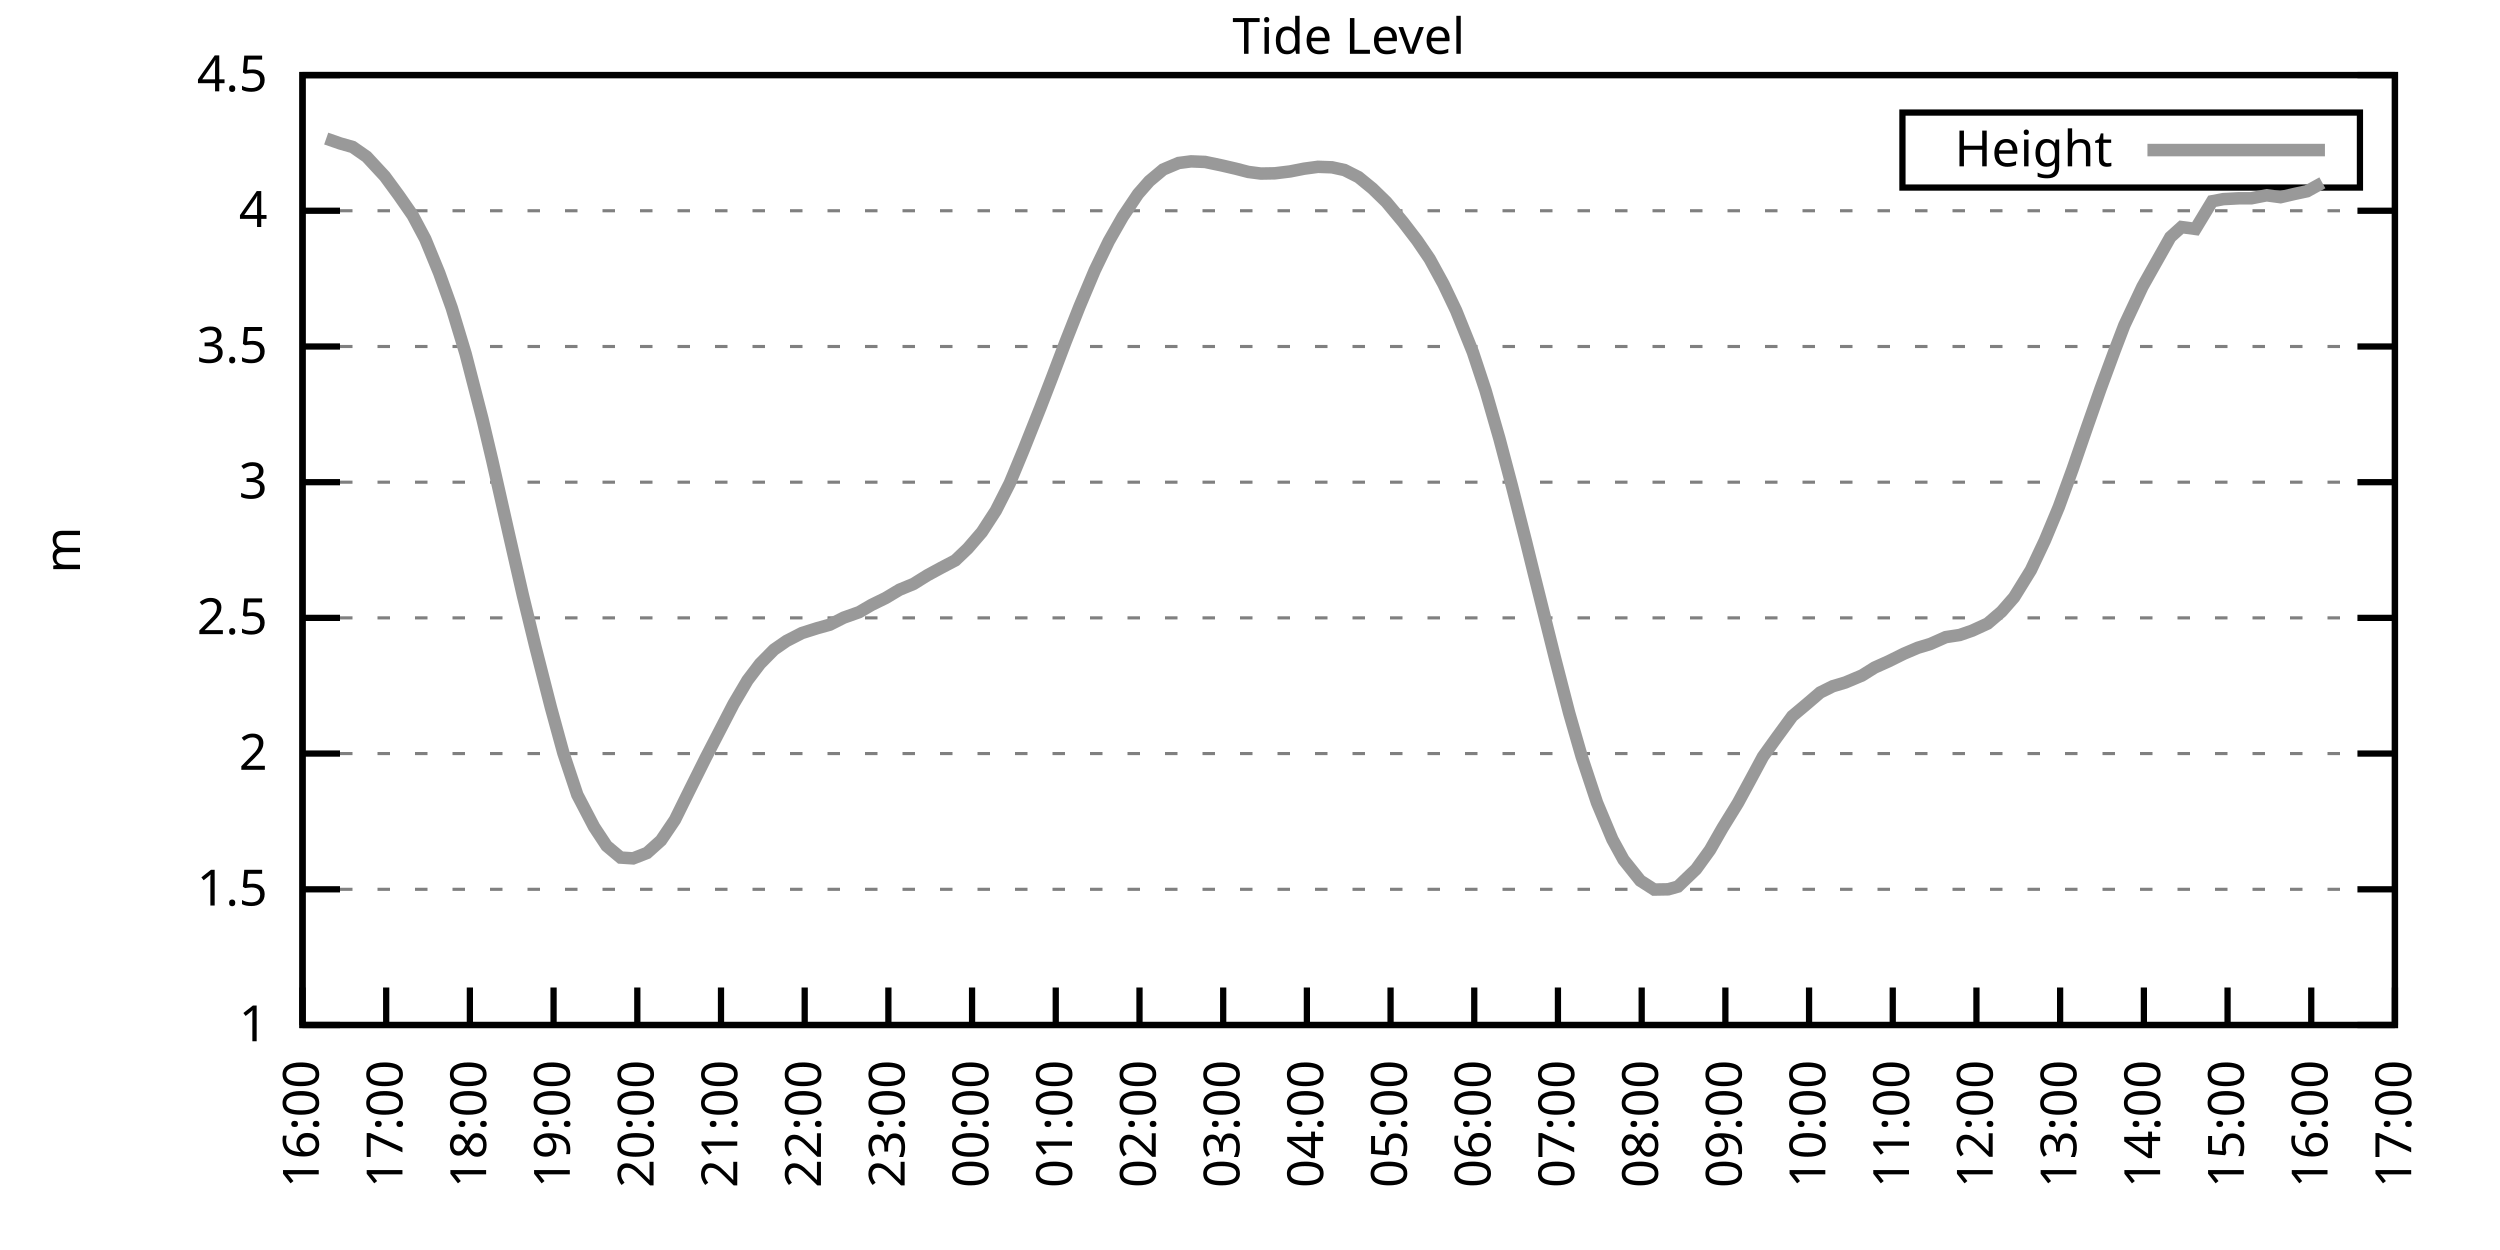
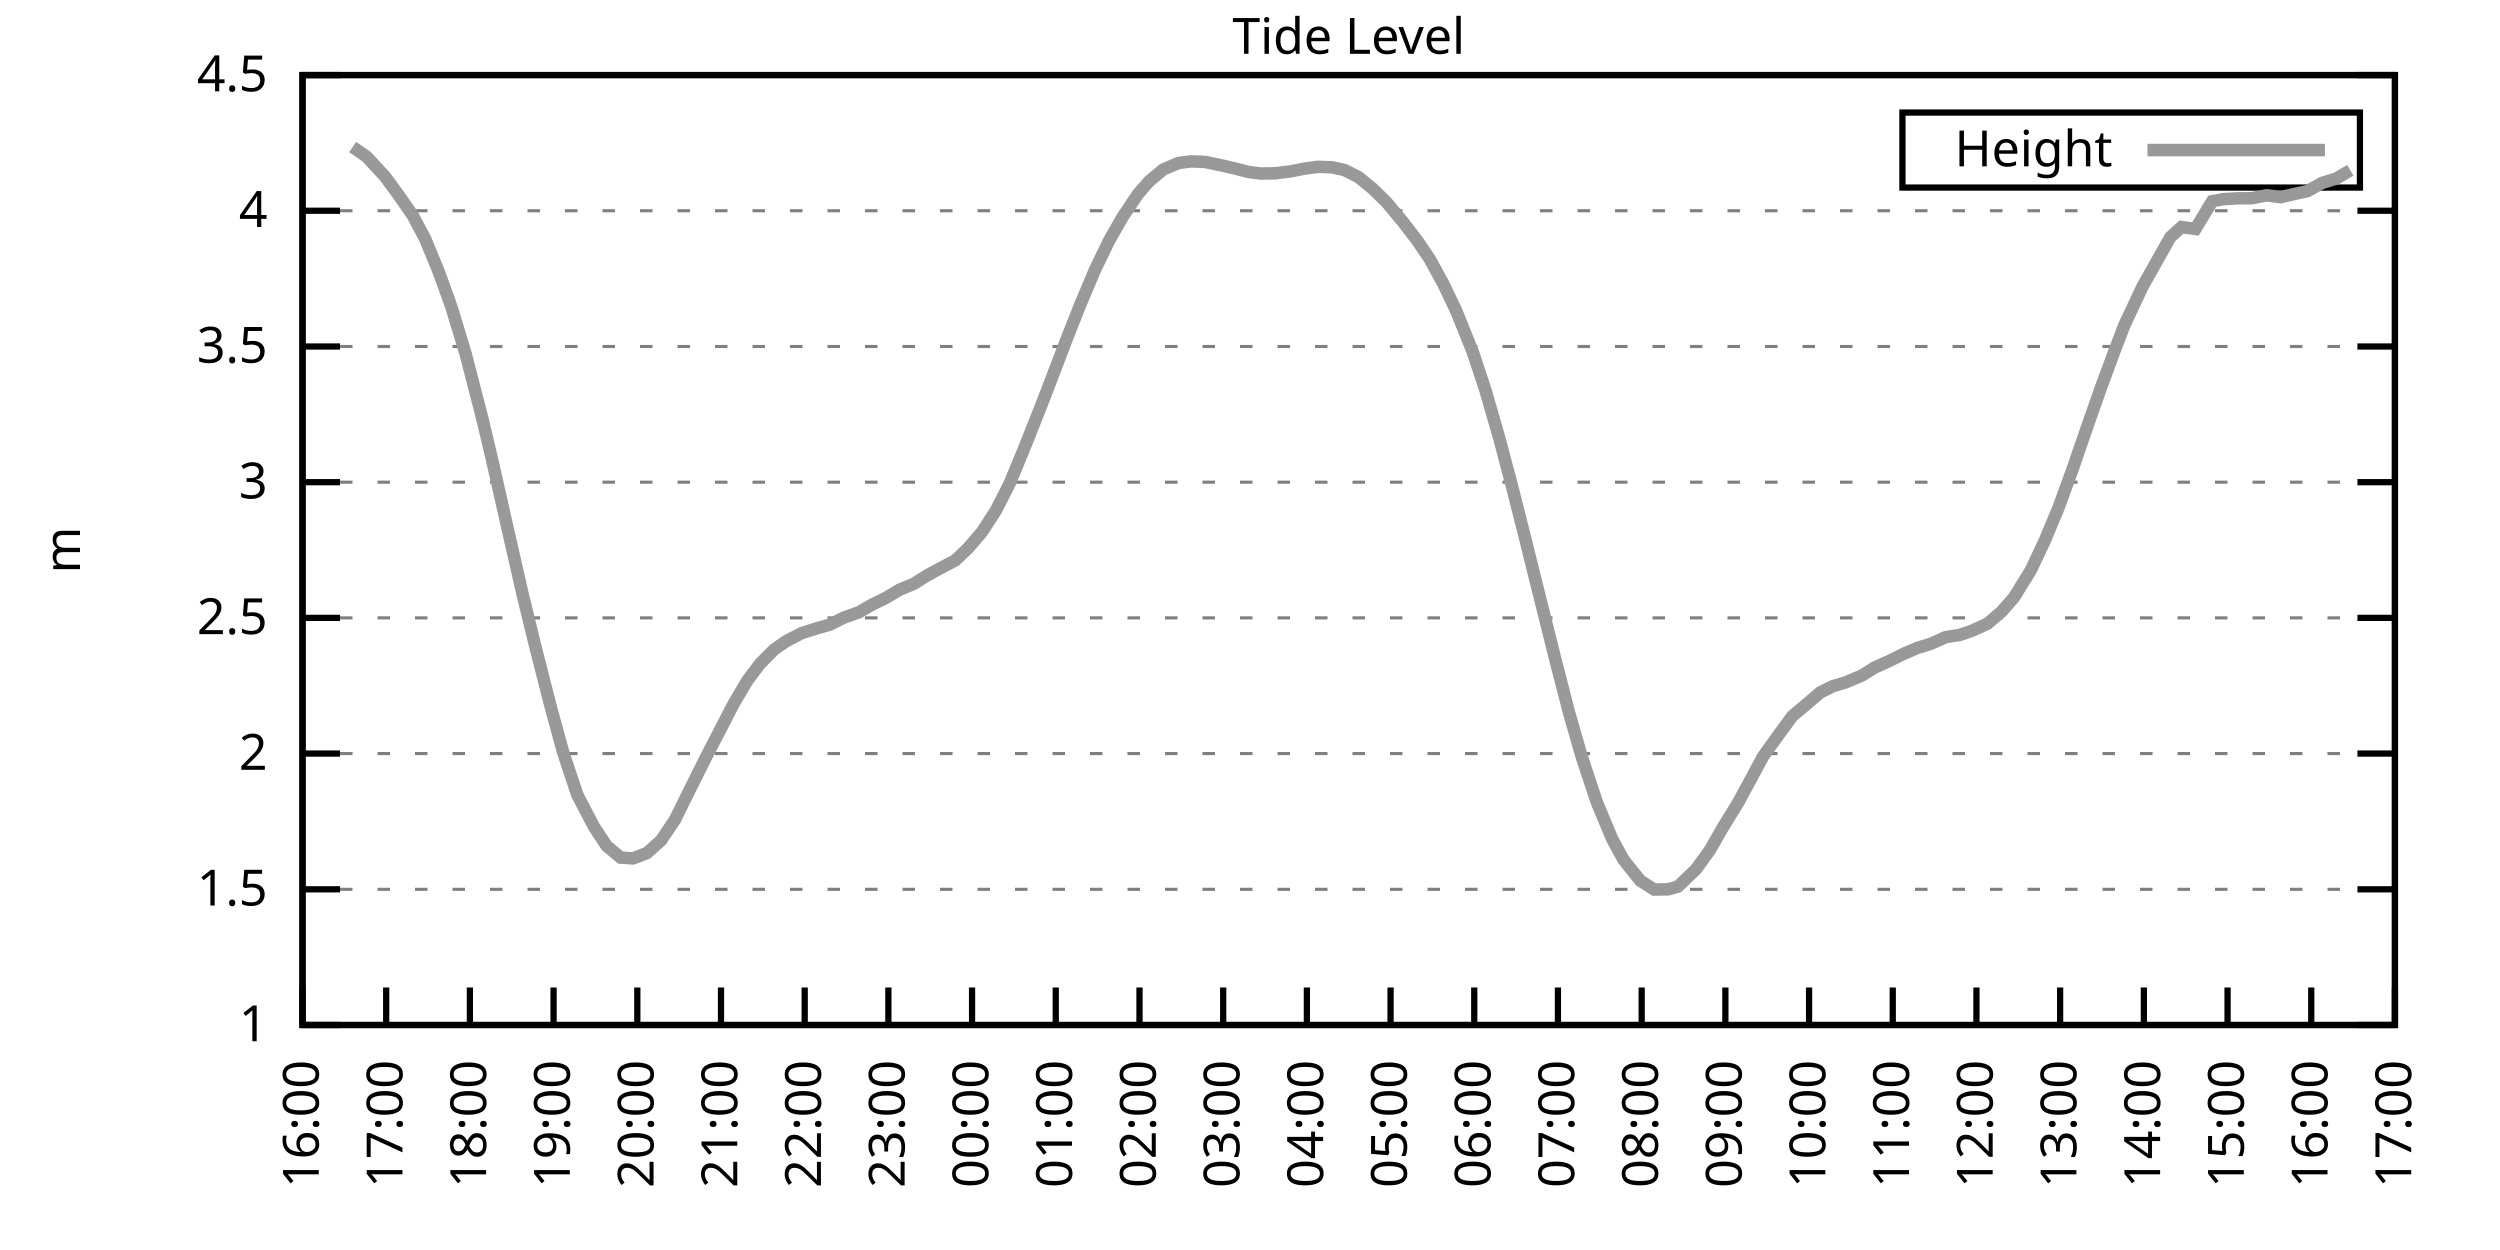
<svg xmlns="http://www.w3.org/2000/svg" xmlns:xlink="http://www.w3.org/1999/xlink" width="400" height="200" viewBox="0 0 400 200">
  <g id="gnuplot_canvas">
    <rect x="0" y="0" width="400" height="200" fill="none" />
    <defs>
      <circle id="gpDot" r="0.5" stroke-width="0.5" stroke="currentColor" />
      <path id="gpPt0" stroke-width="0.333" stroke="currentColor" d="M-1,0 h2 M0,-1 v2" />
      <path id="gpPt1" stroke-width="0.333" stroke="currentColor" d="M-1,-1 L1,1 M1,-1 L-1,1" />
      <path id="gpPt2" stroke-width="0.333" stroke="currentColor" d="M-1,0 L1,0 M0,-1 L0,1 M-1,-1 L1,1 M-1,1 L1,-1" />
      <rect id="gpPt3" stroke-width="0.333" stroke="currentColor" x="-1" y="-1" width="2" height="2" />
      <rect id="gpPt4" stroke-width="0.333" stroke="currentColor" fill="currentColor" x="-1" y="-1" width="2" height="2" />
      <circle id="gpPt5" stroke-width="0.333" stroke="currentColor" cx="0" cy="0" r="1" />
      <use xlink:href="#gpPt5" id="gpPt6" fill="currentColor" stroke="none" />
      <path id="gpPt7" stroke-width="0.333" stroke="currentColor" d="M0,-1.33 L-1.33,0.67 L1.33,0.67 z" />
      <use xlink:href="#gpPt7" id="gpPt8" fill="currentColor" stroke="none" />
      <use xlink:href="#gpPt7" id="gpPt9" stroke="currentColor" transform="rotate(180)" />
      <use xlink:href="#gpPt9" id="gpPt10" fill="currentColor" stroke="none" />
      <use xlink:href="#gpPt3" id="gpPt11" stroke="currentColor" transform="rotate(45)" />
      <use xlink:href="#gpPt11" id="gpPt12" fill="currentColor" stroke="none" />
      <path id="gpPt13" stroke-width="0.333" stroke="currentColor" d="M0,1.330 L1.265,0.411 L0.782,-1.067 L-0.782,-1.076 L-1.265,0.411 z" />
      <use xlink:href="#gpPt13" id="gpPt14" fill="currentColor" stroke="none" />
      <filter id="textbox" filterUnits="objectBoundingBox" x="0" y="0" height="1" width="1">
        <feFlood flood-color="white" flood-opacity="1" result="bgnd" />
        <feComposite in="SourceGraphic" in2="bgnd" operator="atop" />
      </filter>
      <filter id="greybox" filterUnits="objectBoundingBox" x="0" y="0" height="1" width="1">
        <feFlood flood-color="lightgrey" flood-opacity="1" result="grey" />
        <feComposite in="SourceGraphic" in2="grey" operator="atop" />
      </filter>
    </defs>
    <g fill="none" color="white" stroke="currentColor" stroke-width="1.00" stroke-linecap="butt" stroke-linejoin="miter">
</g>
    <g fill="none" color="black" stroke="currentColor" stroke-width="1.00" stroke-linecap="butt" stroke-linejoin="miter">
      <g stroke="none" shape-rendering="crispEdges">
        <polygon fill="rgb(255, 255, 255)" points="48.40,164.00 383.18,164.00 383.18,12.02 48.40,12.02 " />
      </g>
    </g>
    <g fill="none" color="black" stroke="currentColor" stroke-width="1.00" stroke-linecap="butt" stroke-linejoin="miter">
</g>
    <g fill="none" color="black" stroke="black" stroke-width="0.50" stroke-linecap="butt" stroke-linejoin="miter">
</g>
    <g fill="none" color="gray" stroke="currentColor" stroke-width="0.50" stroke-linecap="butt" stroke-linejoin="miter">
      <path stroke="gray" stroke-dasharray="2,4" class="gridline" d="M48.40,164.00 L383.19,164.00  " />
    </g>
    <g fill="none" color="gray" stroke="gray" stroke-width="1.00" stroke-linecap="butt" stroke-linejoin="miter">
</g>
    <g fill="none" color="black" stroke="currentColor" stroke-width="1.00" stroke-linecap="butt" stroke-linejoin="miter">
      <path stroke="black" d="M48.40,164.00 L54.40,164.00 M383.19,164.00 L377.19,164.00  " />
      <g transform="translate(42.80,166.60)" stroke="none" fill="black" font-family="Sans" font-size="8.00" text-anchor="end">
        <text>
          <tspan font-family="Sans"> 1</tspan>
        </text>
      </g>
    </g>
    <g fill="none" color="black" stroke="currentColor" stroke-width="1.00" stroke-linecap="butt" stroke-linejoin="miter">
</g>
    <g fill="none" color="black" stroke="black" stroke-width="0.50" stroke-linecap="butt" stroke-linejoin="miter">
</g>
    <g fill="none" color="gray" stroke="currentColor" stroke-width="0.50" stroke-linecap="butt" stroke-linejoin="miter">
      <path stroke="gray" stroke-dasharray="2,4" class="gridline" d="M48.40,142.29 L383.19,142.29  " />
    </g>
    <g fill="none" color="gray" stroke="gray" stroke-width="1.00" stroke-linecap="butt" stroke-linejoin="miter">
</g>
    <g fill="none" color="black" stroke="currentColor" stroke-width="1.00" stroke-linecap="butt" stroke-linejoin="miter">
      <path stroke="black" d="M48.40,142.29 L54.40,142.29 M383.19,142.29 L377.19,142.29  " />
      <g transform="translate(42.80,144.89)" stroke="none" fill="black" font-family="Sans" font-size="8.00" text-anchor="end">
        <text>
          <tspan font-family="Sans"> 1.5</tspan>
        </text>
      </g>
    </g>
    <g fill="none" color="black" stroke="currentColor" stroke-width="1.00" stroke-linecap="butt" stroke-linejoin="miter">
</g>
    <g fill="none" color="black" stroke="black" stroke-width="0.50" stroke-linecap="butt" stroke-linejoin="miter">
</g>
    <g fill="none" color="gray" stroke="currentColor" stroke-width="0.50" stroke-linecap="butt" stroke-linejoin="miter">
      <path stroke="gray" stroke-dasharray="2,4" class="gridline" d="M48.40,120.57 L383.19,120.57  " />
    </g>
    <g fill="none" color="gray" stroke="gray" stroke-width="1.00" stroke-linecap="butt" stroke-linejoin="miter">
</g>
    <g fill="none" color="black" stroke="currentColor" stroke-width="1.00" stroke-linecap="butt" stroke-linejoin="miter">
      <path stroke="black" d="M48.40,120.57 L54.40,120.57 M383.19,120.57 L377.19,120.57  " />
      <g transform="translate(42.80,123.17)" stroke="none" fill="black" font-family="Sans" font-size="8.00" text-anchor="end">
        <text>
          <tspan font-family="Sans"> 2</tspan>
        </text>
      </g>
    </g>
    <g fill="none" color="black" stroke="currentColor" stroke-width="1.00" stroke-linecap="butt" stroke-linejoin="miter">
</g>
    <g fill="none" color="black" stroke="black" stroke-width="0.50" stroke-linecap="butt" stroke-linejoin="miter">
</g>
    <g fill="none" color="gray" stroke="currentColor" stroke-width="0.50" stroke-linecap="butt" stroke-linejoin="miter">
      <path stroke="gray" stroke-dasharray="2,4" class="gridline" d="M48.40,98.86 L383.19,98.86  " />
    </g>
    <g fill="none" color="gray" stroke="gray" stroke-width="1.00" stroke-linecap="butt" stroke-linejoin="miter">
</g>
    <g fill="none" color="black" stroke="currentColor" stroke-width="1.00" stroke-linecap="butt" stroke-linejoin="miter">
      <path stroke="black" d="M48.40,98.86 L54.40,98.86 M383.19,98.86 L377.19,98.86  " />
      <g transform="translate(42.80,101.46)" stroke="none" fill="black" font-family="Sans" font-size="8.00" text-anchor="end">
        <text>
          <tspan font-family="Sans"> 2.5</tspan>
        </text>
      </g>
    </g>
    <g fill="none" color="black" stroke="currentColor" stroke-width="1.00" stroke-linecap="butt" stroke-linejoin="miter">
</g>
    <g fill="none" color="black" stroke="black" stroke-width="0.50" stroke-linecap="butt" stroke-linejoin="miter">
</g>
    <g fill="none" color="gray" stroke="currentColor" stroke-width="0.50" stroke-linecap="butt" stroke-linejoin="miter">
      <path stroke="gray" stroke-dasharray="2,4" class="gridline" d="M48.40,77.15 L383.19,77.15  " />
    </g>
    <g fill="none" color="gray" stroke="gray" stroke-width="1.00" stroke-linecap="butt" stroke-linejoin="miter">
</g>
    <g fill="none" color="black" stroke="currentColor" stroke-width="1.00" stroke-linecap="butt" stroke-linejoin="miter">
      <path stroke="black" d="M48.40,77.15 L54.40,77.15 M383.19,77.15 L377.19,77.15  " />
      <g transform="translate(42.80,79.75)" stroke="none" fill="black" font-family="Sans" font-size="8.00" text-anchor="end">
        <text>
          <tspan font-family="Sans"> 3</tspan>
        </text>
      </g>
    </g>
    <g fill="none" color="black" stroke="currentColor" stroke-width="1.00" stroke-linecap="butt" stroke-linejoin="miter">
</g>
    <g fill="none" color="black" stroke="black" stroke-width="0.50" stroke-linecap="butt" stroke-linejoin="miter">
</g>
    <g fill="none" color="gray" stroke="currentColor" stroke-width="0.50" stroke-linecap="butt" stroke-linejoin="miter">
      <path stroke="gray" stroke-dasharray="2,4" class="gridline" d="M48.40,55.44 L383.19,55.44  " />
    </g>
    <g fill="none" color="gray" stroke="gray" stroke-width="1.00" stroke-linecap="butt" stroke-linejoin="miter">
</g>
    <g fill="none" color="black" stroke="currentColor" stroke-width="1.00" stroke-linecap="butt" stroke-linejoin="miter">
      <path stroke="black" d="M48.40,55.44 L54.40,55.44 M383.19,55.44 L377.19,55.44  " />
      <g transform="translate(42.80,58.04)" stroke="none" fill="black" font-family="Sans" font-size="8.00" text-anchor="end">
        <text>
          <tspan font-family="Sans"> 3.5</tspan>
        </text>
      </g>
    </g>
    <g fill="none" color="black" stroke="currentColor" stroke-width="1.00" stroke-linecap="butt" stroke-linejoin="miter">
</g>
    <g fill="none" color="black" stroke="black" stroke-width="0.50" stroke-linecap="butt" stroke-linejoin="miter">
</g>
    <g fill="none" color="gray" stroke="currentColor" stroke-width="0.50" stroke-linecap="butt" stroke-linejoin="miter">
      <path stroke="gray" stroke-dasharray="2,4" class="gridline" d="M48.40,33.72 L383.19,33.72  " />
    </g>
    <g fill="none" color="gray" stroke="gray" stroke-width="1.00" stroke-linecap="butt" stroke-linejoin="miter">
</g>
    <g fill="none" color="black" stroke="currentColor" stroke-width="1.00" stroke-linecap="butt" stroke-linejoin="miter">
      <path stroke="black" d="M48.40,33.72 L54.40,33.72 M383.19,33.72 L377.19,33.72  " />
      <g transform="translate(42.80,36.32)" stroke="none" fill="black" font-family="Sans" font-size="8.00" text-anchor="end">
        <text>
          <tspan font-family="Sans"> 4</tspan>
        </text>
      </g>
    </g>
    <g fill="none" color="black" stroke="currentColor" stroke-width="1.00" stroke-linecap="butt" stroke-linejoin="miter">
</g>
    <g fill="none" color="black" stroke="black" stroke-width="0.50" stroke-linecap="butt" stroke-linejoin="miter">
</g>
    <g fill="none" color="gray" stroke="currentColor" stroke-width="0.50" stroke-linecap="butt" stroke-linejoin="miter">
      <path stroke="gray" stroke-dasharray="2,4" class="gridline" d="M48.40,12.01 L383.19,12.01  " />
    </g>
    <g fill="none" color="gray" stroke="gray" stroke-width="1.00" stroke-linecap="butt" stroke-linejoin="miter">
</g>
    <g fill="none" color="black" stroke="currentColor" stroke-width="1.00" stroke-linecap="butt" stroke-linejoin="miter">
      <path stroke="black" d="M48.40,12.01 L54.40,12.01 M383.19,12.01 L377.19,12.01  " />
      <g transform="translate(42.80,14.61)" stroke="none" fill="black" font-family="Sans" font-size="8.00" text-anchor="end">
        <text>
          <tspan font-family="Sans"> 4.5</tspan>
        </text>
      </g>
    </g>
    <g fill="none" color="black" stroke="currentColor" stroke-width="1.00" stroke-linecap="butt" stroke-linejoin="miter">
      <path stroke="black" d="M48.40,164.00 L48.40,158.00  " />
      <g transform="translate(51.00,169.60) rotate(270.00)" stroke="none" fill="black" font-family="Sans" font-size="8.00" text-anchor="end">
        <text>
          <tspan font-family="Sans">16:00</tspan>
        </text>
      </g>
    </g>
    <g fill="none" color="black" stroke="currentColor" stroke-width="1.00" stroke-linecap="butt" stroke-linejoin="miter">
      <path stroke="black" d="M61.79,164.00 L61.79,158.00  " />
      <g transform="translate(64.39,169.60) rotate(270.00)" stroke="none" fill="black" font-family="Sans" font-size="8.00" text-anchor="end">
        <text>
          <tspan font-family="Sans">17:00</tspan>
        </text>
      </g>
    </g>
    <g fill="none" color="black" stroke="currentColor" stroke-width="1.00" stroke-linecap="butt" stroke-linejoin="miter">
      <path stroke="black" d="M75.18,164.00 L75.18,158.00  " />
      <g transform="translate(77.78,169.60) rotate(270.00)" stroke="none" fill="black" font-family="Sans" font-size="8.00" text-anchor="end">
        <text>
          <tspan font-family="Sans">18:00</tspan>
        </text>
      </g>
    </g>
    <g fill="none" color="black" stroke="currentColor" stroke-width="1.00" stroke-linecap="butt" stroke-linejoin="miter">
      <path stroke="black" d="M88.57,164.00 L88.57,158.00  " />
      <g transform="translate(91.17,169.60) rotate(270.00)" stroke="none" fill="black" font-family="Sans" font-size="8.00" text-anchor="end">
        <text>
          <tspan font-family="Sans">19:00</tspan>
        </text>
      </g>
    </g>
    <g fill="none" color="black" stroke="currentColor" stroke-width="1.00" stroke-linecap="butt" stroke-linejoin="miter">
      <path stroke="black" d="M101.97,164.00 L101.97,158.00  " />
      <g transform="translate(104.57,169.60) rotate(270.00)" stroke="none" fill="black" font-family="Sans" font-size="8.00" text-anchor="end">
        <text>
          <tspan font-family="Sans">20:00</tspan>
        </text>
      </g>
    </g>
    <g fill="none" color="black" stroke="currentColor" stroke-width="1.00" stroke-linecap="butt" stroke-linejoin="miter">
      <path stroke="black" d="M115.36,164.00 L115.36,158.00  " />
      <g transform="translate(117.96,169.60) rotate(270.00)" stroke="none" fill="black" font-family="Sans" font-size="8.00" text-anchor="end">
        <text>
          <tspan font-family="Sans">21:00</tspan>
        </text>
      </g>
    </g>
    <g fill="none" color="black" stroke="currentColor" stroke-width="1.00" stroke-linecap="butt" stroke-linejoin="miter">
      <path stroke="black" d="M128.75,164.00 L128.75,158.00  " />
      <g transform="translate(131.35,169.60) rotate(270.00)" stroke="none" fill="black" font-family="Sans" font-size="8.00" text-anchor="end">
        <text>
          <tspan font-family="Sans">22:00</tspan>
        </text>
      </g>
    </g>
    <g fill="none" color="black" stroke="currentColor" stroke-width="1.00" stroke-linecap="butt" stroke-linejoin="miter">
      <path stroke="black" d="M142.14,164.00 L142.14,158.00  " />
      <g transform="translate(144.74,169.60) rotate(270.00)" stroke="none" fill="black" font-family="Sans" font-size="8.00" text-anchor="end">
        <text>
          <tspan font-family="Sans">23:00</tspan>
        </text>
      </g>
    </g>
    <g fill="none" color="black" stroke="currentColor" stroke-width="1.00" stroke-linecap="butt" stroke-linejoin="miter">
      <path stroke="black" d="M155.53,164.00 L155.53,158.00  " />
      <g transform="translate(158.13,169.60) rotate(270.00)" stroke="none" fill="black" font-family="Sans" font-size="8.00" text-anchor="end">
        <text>
          <tspan font-family="Sans">00:00</tspan>
        </text>
      </g>
    </g>
    <g fill="none" color="black" stroke="currentColor" stroke-width="1.00" stroke-linecap="butt" stroke-linejoin="miter">
      <path stroke="black" d="M168.92,164.00 L168.92,158.00  " />
      <g transform="translate(171.52,169.60) rotate(270.00)" stroke="none" fill="black" font-family="Sans" font-size="8.00" text-anchor="end">
        <text>
          <tspan font-family="Sans">01:00</tspan>
        </text>
      </g>
    </g>
    <g fill="none" color="black" stroke="currentColor" stroke-width="1.00" stroke-linecap="butt" stroke-linejoin="miter">
      <path stroke="black" d="M182.32,164.00 L182.32,158.00  " />
      <g transform="translate(184.92,169.60) rotate(270.00)" stroke="none" fill="black" font-family="Sans" font-size="8.00" text-anchor="end">
        <text>
          <tspan font-family="Sans">02:00</tspan>
        </text>
      </g>
    </g>
    <g fill="none" color="black" stroke="currentColor" stroke-width="1.00" stroke-linecap="butt" stroke-linejoin="miter">
      <path stroke="black" d="M195.71,164.00 L195.71,158.00  " />
      <g transform="translate(198.31,169.60) rotate(270.00)" stroke="none" fill="black" font-family="Sans" font-size="8.00" text-anchor="end">
        <text>
          <tspan font-family="Sans">03:00</tspan>
        </text>
      </g>
    </g>
    <g fill="none" color="black" stroke="currentColor" stroke-width="1.00" stroke-linecap="butt" stroke-linejoin="miter">
      <path stroke="black" d="M209.10,164.00 L209.10,158.00  " />
      <g transform="translate(211.70,169.60) rotate(270.00)" stroke="none" fill="black" font-family="Sans" font-size="8.00" text-anchor="end">
        <text>
          <tspan font-family="Sans">04:00</tspan>
        </text>
      </g>
    </g>
    <g fill="none" color="black" stroke="currentColor" stroke-width="1.00" stroke-linecap="butt" stroke-linejoin="miter">
      <path stroke="black" d="M222.49,164.00 L222.49,158.00  " />
      <g transform="translate(225.09,169.60) rotate(270.00)" stroke="none" fill="black" font-family="Sans" font-size="8.00" text-anchor="end">
        <text>
          <tspan font-family="Sans">05:00</tspan>
        </text>
      </g>
    </g>
    <g fill="none" color="black" stroke="currentColor" stroke-width="1.00" stroke-linecap="butt" stroke-linejoin="miter">
      <path stroke="black" d="M235.88,164.00 L235.88,158.00  " />
      <g transform="translate(238.48,169.60) rotate(270.00)" stroke="none" fill="black" font-family="Sans" font-size="8.00" text-anchor="end">
        <text>
          <tspan font-family="Sans">06:00</tspan>
        </text>
      </g>
    </g>
    <g fill="none" color="black" stroke="currentColor" stroke-width="1.00" stroke-linecap="butt" stroke-linejoin="miter">
      <path stroke="black" d="M249.27,164.00 L249.27,158.00  " />
      <g transform="translate(251.87,169.60) rotate(270.00)" stroke="none" fill="black" font-family="Sans" font-size="8.00" text-anchor="end">
        <text>
          <tspan font-family="Sans">07:00</tspan>
        </text>
      </g>
    </g>
    <g fill="none" color="black" stroke="currentColor" stroke-width="1.00" stroke-linecap="butt" stroke-linejoin="miter">
      <path stroke="black" d="M262.67,164.00 L262.67,158.00  " />
      <g transform="translate(265.27,169.60) rotate(270.00)" stroke="none" fill="black" font-family="Sans" font-size="8.00" text-anchor="end">
        <text>
          <tspan font-family="Sans">08:00</tspan>
        </text>
      </g>
    </g>
    <g fill="none" color="black" stroke="currentColor" stroke-width="1.00" stroke-linecap="butt" stroke-linejoin="miter">
      <path stroke="black" d="M276.06,164.00 L276.06,158.00  " />
      <g transform="translate(278.66,169.60) rotate(270.00)" stroke="none" fill="black" font-family="Sans" font-size="8.00" text-anchor="end">
        <text>
          <tspan font-family="Sans">09:00</tspan>
        </text>
      </g>
    </g>
    <g fill="none" color="black" stroke="currentColor" stroke-width="1.00" stroke-linecap="butt" stroke-linejoin="miter">
      <path stroke="black" d="M289.45,164.00 L289.45,158.00  " />
      <g transform="translate(292.05,169.60) rotate(270.00)" stroke="none" fill="black" font-family="Sans" font-size="8.00" text-anchor="end">
        <text>
          <tspan font-family="Sans">10:00</tspan>
        </text>
      </g>
    </g>
    <g fill="none" color="black" stroke="currentColor" stroke-width="1.00" stroke-linecap="butt" stroke-linejoin="miter">
      <path stroke="black" d="M302.84,164.00 L302.84,158.00  " />
      <g transform="translate(305.44,169.60) rotate(270.00)" stroke="none" fill="black" font-family="Sans" font-size="8.00" text-anchor="end">
        <text>
          <tspan font-family="Sans">11:00</tspan>
        </text>
      </g>
    </g>
    <g fill="none" color="black" stroke="currentColor" stroke-width="1.00" stroke-linecap="butt" stroke-linejoin="miter">
      <path stroke="black" d="M316.23,164.00 L316.23,158.00  " />
      <g transform="translate(318.83,169.60) rotate(270.00)" stroke="none" fill="black" font-family="Sans" font-size="8.00" text-anchor="end">
        <text>
          <tspan font-family="Sans">12:00</tspan>
        </text>
      </g>
    </g>
    <g fill="none" color="black" stroke="currentColor" stroke-width="1.00" stroke-linecap="butt" stroke-linejoin="miter">
      <path stroke="black" d="M329.62,164.00 L329.62,158.00  " />
      <g transform="translate(332.22,169.60) rotate(270.00)" stroke="none" fill="black" font-family="Sans" font-size="8.00" text-anchor="end">
        <text>
          <tspan font-family="Sans">13:00</tspan>
        </text>
      </g>
    </g>
    <g fill="none" color="black" stroke="currentColor" stroke-width="1.00" stroke-linecap="butt" stroke-linejoin="miter">
      <path stroke="black" d="M343.02,164.00 L343.02,158.00  " />
      <g transform="translate(345.62,169.60) rotate(270.00)" stroke="none" fill="black" font-family="Sans" font-size="8.00" text-anchor="end">
        <text>
          <tspan font-family="Sans">14:00</tspan>
        </text>
      </g>
    </g>
    <g fill="none" color="black" stroke="currentColor" stroke-width="1.00" stroke-linecap="butt" stroke-linejoin="miter">
      <path stroke="black" d="M356.41,164.00 L356.41,158.00  " />
      <g transform="translate(359.01,169.60) rotate(270.00)" stroke="none" fill="black" font-family="Sans" font-size="8.00" text-anchor="end">
        <text>
          <tspan font-family="Sans">15:00</tspan>
        </text>
      </g>
    </g>
    <g fill="none" color="black" stroke="currentColor" stroke-width="1.00" stroke-linecap="butt" stroke-linejoin="miter">
      <path stroke="black" d="M369.80,164.00 L369.80,158.00  " />
      <g transform="translate(372.40,169.60) rotate(270.00)" stroke="none" fill="black" font-family="Sans" font-size="8.00" text-anchor="end">
        <text>
          <tspan font-family="Sans">16:00</tspan>
        </text>
      </g>
    </g>
    <g fill="none" color="black" stroke="currentColor" stroke-width="1.00" stroke-linecap="butt" stroke-linejoin="miter">
      <path stroke="black" d="M383.19,164.00 L383.19,158.00  " />
      <g transform="translate(385.79,169.60) rotate(270.00)" stroke="none" fill="black" font-family="Sans" font-size="8.00" text-anchor="end">
        <text>
          <tspan font-family="Sans">17:00</tspan>
        </text>
      </g>
    </g>
    <g fill="none" color="black" stroke="currentColor" stroke-width="1.00" stroke-linecap="butt" stroke-linejoin="miter">
</g>
    <g fill="none" color="black" stroke="currentColor" stroke-width="1.00" stroke-linecap="butt" stroke-linejoin="miter">
      <path stroke="black" d="M48.40,12.01 L48.40,164.00 L383.19,164.00 L383.19,12.01 L48.40,12.01 Z  " />
    </g>
    <g fill="none" color="black" stroke="currentColor" stroke-width="1.00" stroke-linecap="butt" stroke-linejoin="miter">
</g>
    <g fill="none" color="black" stroke="currentColor" stroke-width="1.00" stroke-linecap="butt" stroke-linejoin="miter">
      <path stroke="black" d="M304.39,30.01 L304.39,18.01 L377.59,18.01 L377.59,30.01 L304.39,30.01 Z  " />
    </g>
    <g id="Tide_level_plot_1">
      <g fill="none" color="white" stroke="black" stroke-width="2.00" stroke-linecap="butt" stroke-linejoin="miter">
</g>
      <g fill="none" color="black" stroke="currentColor" stroke-width="2.00" stroke-linecap="butt" stroke-linejoin="miter">
        <g transform="translate(337.99,26.61)" stroke="none" fill="black" font-family="Sans" font-size="8.00" text-anchor="end">
          <text>
            <tspan font-family="Sans">Height</tspan>
          </text>
        </g>
      </g>
      <g fill="none" color="black" stroke="currentColor" stroke-width="2.00" stroke-linecap="butt" stroke-linejoin="miter">
-         <path stroke="rgb(153, 153, 153)" d="M343.59,24.01 L371.99,24.01 M52.19,22.17 L54.43,22.95 L56.43,23.52 L58.67,25.08 L61.57,28.21 L63.80,31.25   L66.03,34.46 L68.04,38.24 L70.27,43.67 L72.28,49.27 L74.51,56.65 L77.19,67.03 L78.75,73.63 L81.43,85.49   L83.66,95.26 L85.67,103.51 L88.13,113.15 L90.14,120.49 L92.37,127.17 L95.05,132.30 L97.06,135.34 L99.29,137.21   L101.30,137.34 L103.53,136.47 L105.76,134.47 L107.99,131.17 L110.22,126.65 L112.90,121.27 L117.37,112.63 L119.60,108.85   L121.61,106.20 L123.84,103.94 L125.85,102.55 L128.30,101.29 L130.76,100.51 L132.77,99.95 L135.00,98.82 L137.45,97.95   L139.46,96.78 L141.69,95.69 L143.93,94.35 L146.16,93.43 L148.39,92.04 L150.62,90.83 L152.85,89.66 L154.86,87.74   L157.10,85.14 L159.33,81.71 L161.56,77.32 L163.79,71.94 L166.47,65.21 L168.25,60.60 L170.49,54.70 L172.72,49.05   L175.17,43.23 L177.41,38.59 L179.64,34.68 L182.09,31.03 L183.88,28.99 L186.11,27.12 L188.57,26.08 L190.57,25.82   L192.81,25.91 L195.48,26.47 L197.72,26.99 L199.73,27.51 L201.73,27.77 L203.97,27.73 L206.42,27.43 L208.65,26.99   L210.88,26.69 L213.12,26.77 L215.13,27.21 L217.36,28.34 L219.59,30.16 L221.82,32.33 L224.50,35.55 L226.73,38.46   L228.74,41.41 L230.97,45.49 L232.98,49.70 L235.66,56.35 L237.67,62.43 L239.90,70.16 L241.91,77.76 L244.14,86.57   L245.48,92.00 L248.83,105.42 L251.06,114.06 L253.07,121.05 L255.52,128.43 L257.98,134.30 L259.76,137.55 L262.44,140.90   L264.67,142.33 L266.91,142.29 L268.47,141.85 L271.37,139.07 L273.60,135.99 L275.61,132.47 L278.07,128.48 L280.07,124.79   L282.08,121.05 L284.32,117.93 L286.77,114.58 L289.00,112.71 L291.23,110.80 L293.24,109.80 L295.25,109.20 L297.93,108.07   L299.94,106.81 L302.17,105.81 L304.63,104.59 L306.86,103.64 L308.87,103.03 L311.32,101.94 L313.55,101.60 L315.56,100.90   L318.02,99.77 L320.25,97.86 L322.26,95.56 L324.94,91.22 L327.17,86.49 L329.40,81.14 L331.63,75.02 L333.86,68.55   L336.10,62.17 L338.33,56.13 L339.89,52.05 L342.79,45.88 L344.35,43.10 L347.26,37.94 L349.04,36.33 L351.27,36.63   L353.95,32.20 L355.74,31.86 L358.19,31.73 L360.20,31.73 L362.66,31.25 L364.89,31.55 L367.12,31.03 L369.13,30.60   L371.58,29.25  " />
+         <path stroke="rgb(153, 153, 153)" d="M343.59,24.01 L371.99,24.01 M56.43,23.52 L58.67,25.08 L61.57,28.21 L63.80,31.25 L66.03,34.46 L68.04,38.24   L70.27,43.67 L72.28,49.27 L74.51,56.65 L77.19,67.03 L78.75,73.63 L81.43,85.49 L83.66,95.26 L85.67,103.51   L88.13,113.15 L90.14,120.49 L92.37,127.17 L95.05,132.30 L97.06,135.34 L99.29,137.21 L101.30,137.34 L103.53,136.47   L105.76,134.47 L107.99,131.17 L110.22,126.65 L112.90,121.27 L117.37,112.63 L119.60,108.85 L121.61,106.20 L123.84,103.94   L125.85,102.55 L128.30,101.29 L130.76,100.51 L132.77,99.95 L135.00,98.82 L137.45,97.95 L139.46,96.78 L141.69,95.69   L143.93,94.35 L146.16,93.43 L148.39,92.04 L150.62,90.83 L152.85,89.66 L154.86,87.74 L157.10,85.14 L159.33,81.71   L161.56,77.32 L163.79,71.94 L166.47,65.21 L168.25,60.60 L170.49,54.70 L172.72,49.05 L175.17,43.23 L177.41,38.59   L179.64,34.68 L182.09,31.03 L183.88,28.99 L186.11,27.12 L188.57,26.08 L190.57,25.82 L192.81,25.91 L195.48,26.47   L197.72,26.99 L199.73,27.51 L201.73,27.77 L203.97,27.73 L206.42,27.43 L208.65,26.99 L210.88,26.69 L213.12,26.77   L215.13,27.21 L217.36,28.34 L219.59,30.16 L221.82,32.33 L224.50,35.55 L226.73,38.46 L228.74,41.41 L230.97,45.49   L232.98,49.70 L235.66,56.35 L237.67,62.43 L239.90,70.16 L241.91,77.76 L244.14,86.57 L245.48,92.00 L248.83,105.42   L251.06,114.06 L253.07,121.05 L255.52,128.43 L257.98,134.30 L259.76,137.55 L262.44,140.90 L264.67,142.33 L266.91,142.29   L268.47,141.85 L271.37,139.07 L273.60,135.99 L275.61,132.47 L278.07,128.48 L280.07,124.79 L282.08,121.05 L284.32,117.93   L286.77,114.58 L289.00,112.71 L291.23,110.80 L293.24,109.80 L295.25,109.20 L297.93,108.07 L299.94,106.81 L302.17,105.81   L304.63,104.59 L306.86,103.64 L308.87,103.03 L311.32,101.94 L313.55,101.60 L315.56,100.90 L318.02,99.77 L320.25,97.86   L322.26,95.56 L324.94,91.22 L327.17,86.49 L329.40,81.14 L331.63,75.02 L333.86,68.55 L336.10,62.17 L338.33,56.13   L339.89,52.05 L342.79,45.88 L344.35,43.10 L347.26,37.94 L349.04,36.33 L351.27,36.63 L353.95,32.20 L355.74,31.86   L358.19,31.73 L360.20,31.73 L362.66,31.25 L364.89,31.55 L367.12,31.03 L369.13,30.60 L371.58,29.25 L373.82,28.56   L376.05,27.25  " />
      </g>
    </g>
    <g fill="none" color="black" stroke="currentColor" stroke-width="2.00" stroke-linecap="butt" stroke-linejoin="miter">
</g>
    <g fill="none" color="black" stroke="black" stroke-width="1.00" stroke-linecap="butt" stroke-linejoin="miter">
</g>
    <g fill="none" color="black" stroke="currentColor" stroke-width="1.00" stroke-linecap="butt" stroke-linejoin="miter">
      <path stroke="black" d="M48.40,12.01 L48.40,164.00 L383.19,164.00 L383.19,12.01 L48.40,12.01 Z  " />
      <g transform="translate(12.80,88.01) rotate(270.00)" stroke="none" fill="black" font-family="Sans" font-size="8.00" text-anchor="middle">
        <text>
          <tspan font-family="Sans">m</tspan>
        </text>
      </g>
    </g>
    <g fill="none" color="black" stroke="currentColor" stroke-width="1.00" stroke-linecap="butt" stroke-linejoin="miter">
</g>
    <g fill="none" color="black" stroke="currentColor" stroke-width="1.00" stroke-linecap="butt" stroke-linejoin="miter">
      <g transform="translate(215.79,8.61)" stroke="none" fill="black" font-family="Sans" font-size="8.00" text-anchor="middle">
        <text>
          <tspan font-family="Sans">Tide Level</tspan>
        </text>
      </g>
    </g>
    <g fill="none" color="black" stroke="currentColor" stroke-width="1.00" stroke-linecap="butt" stroke-linejoin="miter">
</g>
  </g>
</svg>
